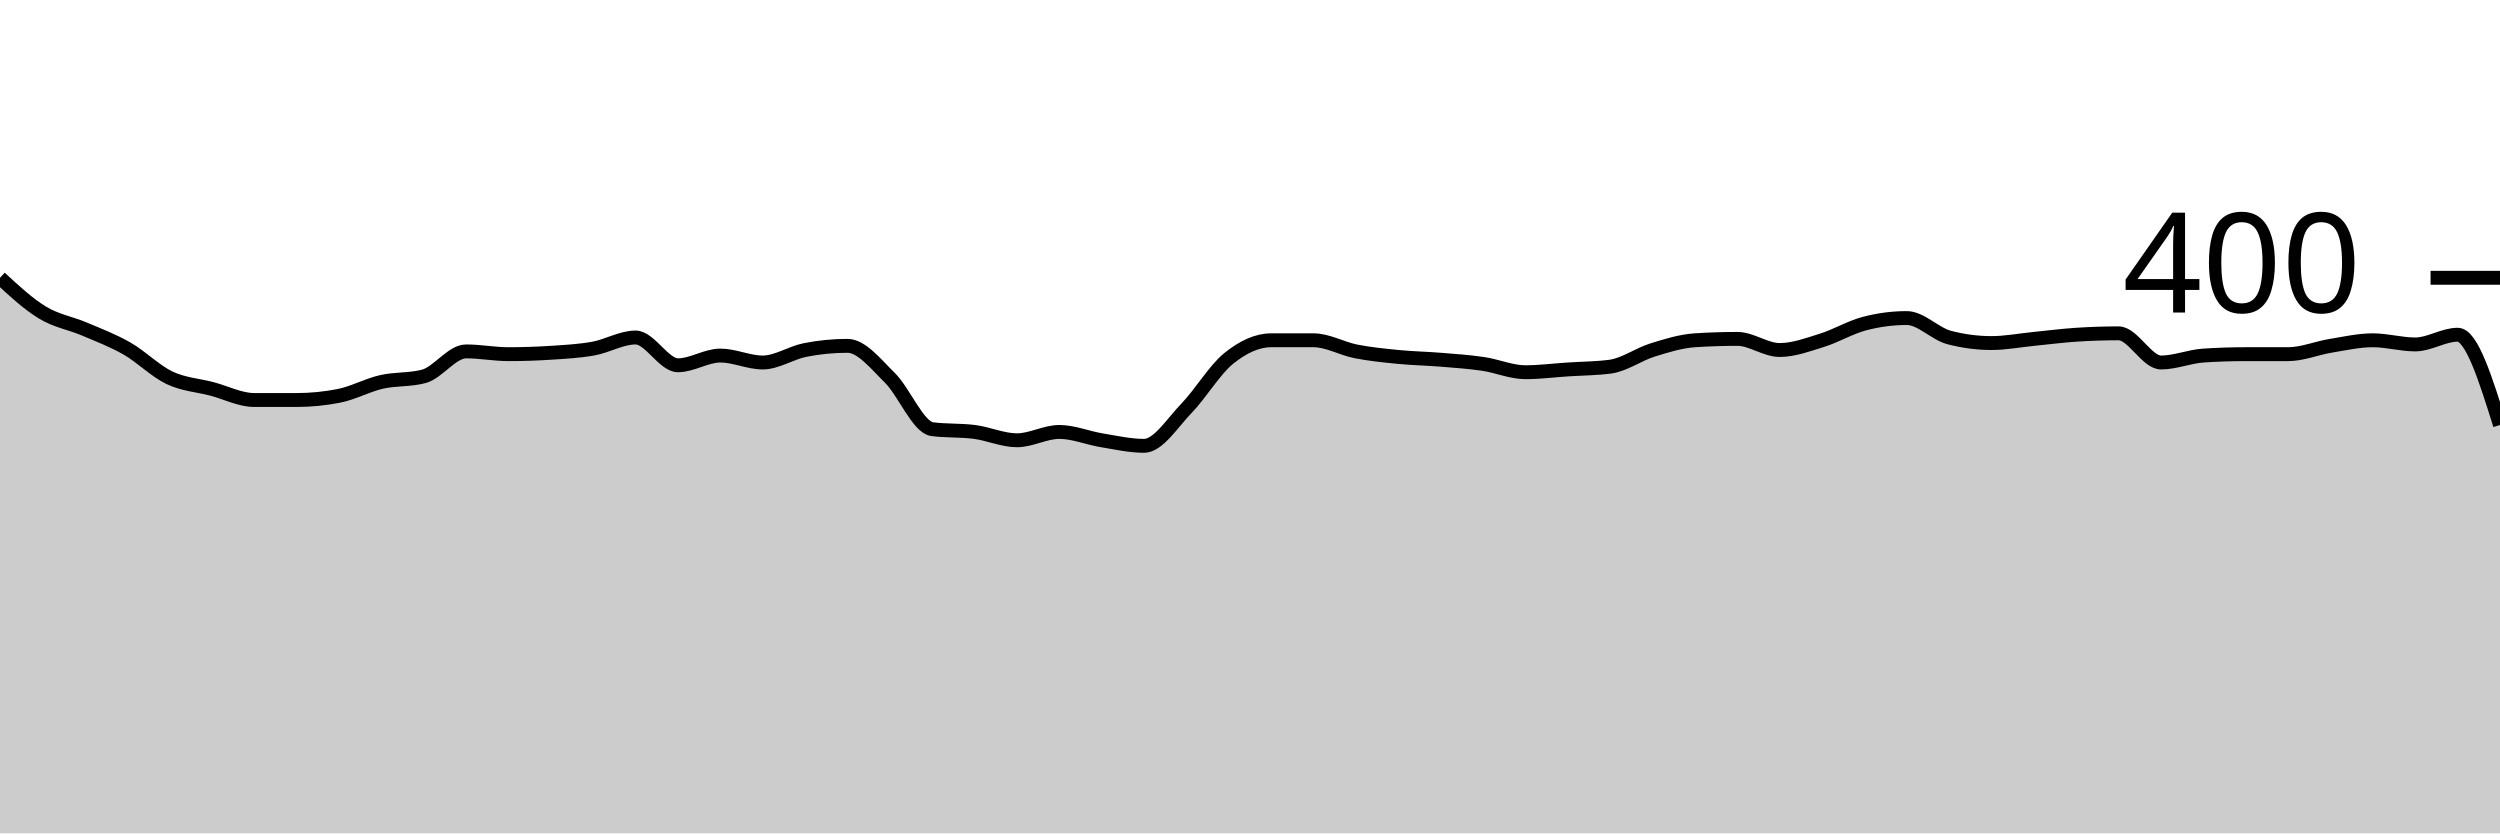
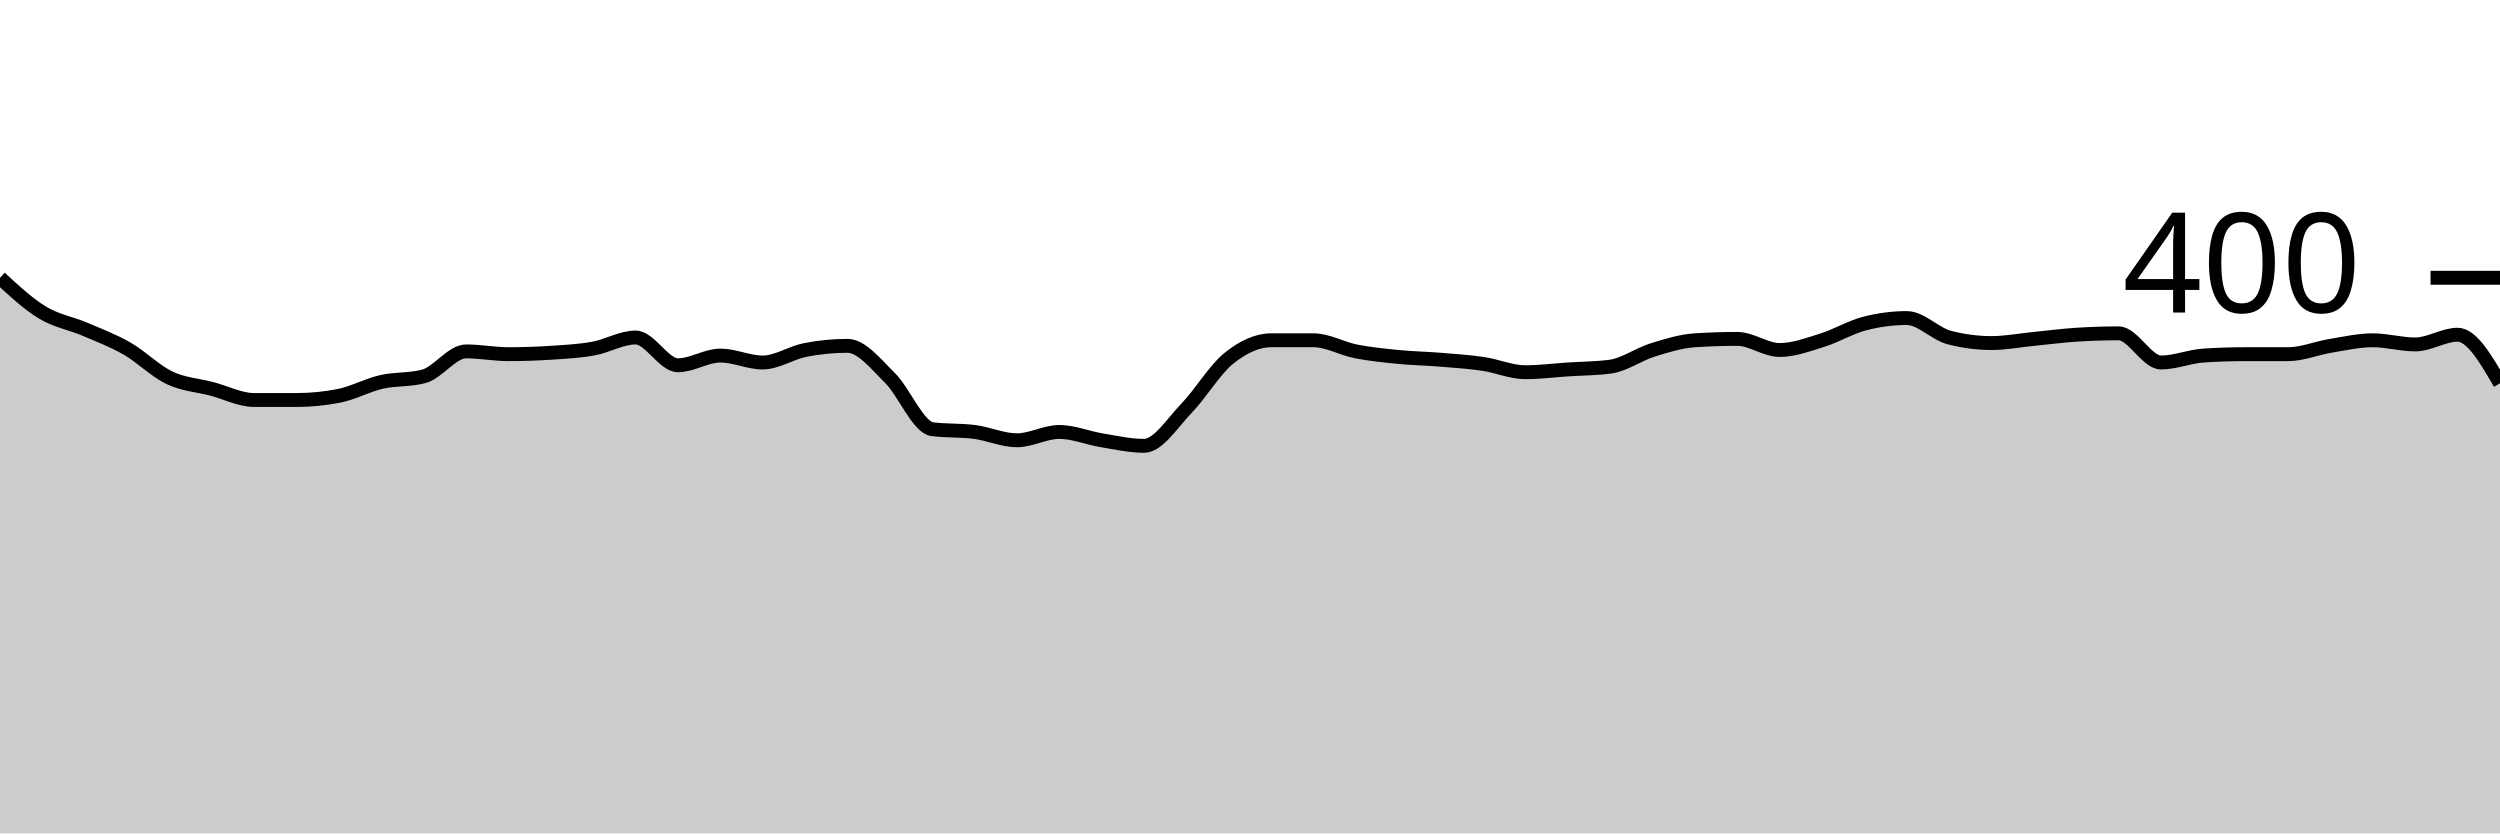
<svg xmlns="http://www.w3.org/2000/svg" viewBox="0 0 180 60">
  <g transform="translate(0,20)">
-     <path class="area" fill="rgba(0, 0, 0, 0.2)" d="M0,0C1.017,0.942,2.034,1.883,3.051,2.5C4.068,3.117,5.085,3.267,6.102,3.7C7.119,4.133,8.136,4.517,9.153,5.1C10.169,5.683,11.186,6.717,12.203,7.2C13.22,7.683,14.237,7.733,15.254,8C16.271,8.267,17.288,8.8,18.305,8.8C19.322,8.8,20.339,8.8,21.356,8.8C22.373,8.8,23.39,8.7,24.407,8.5C25.424,8.3,26.441,7.733,27.458,7.5C28.475,7.267,29.492,7.367,30.508,7.1C31.525,6.833,32.542,5.3,33.559,5.3C34.576,5.3,35.593,5.5,36.61,5.5C37.627,5.5,38.644,5.467,39.661,5.4C40.678,5.333,41.695,5.283,42.712,5.1C43.729,4.917,44.746,4.3,45.763,4.3C46.78,4.3,47.797,6.3,48.814,6.3C49.831,6.3,50.847,5.6,51.864,5.6C52.881,5.6,53.898,6.1,54.915,6.1C55.932,6.1,56.949,5.4,57.966,5.2C58.983,5,60,4.9,61.017,4.9C62.034,4.9,63.051,6.2,64.068,7.2C65.085,8.2,66.102,10.767,67.119,10.9C68.136,11.033,69.153,10.967,70.169,11.1C71.186,11.233,72.203,11.7,73.22,11.7C74.237,11.7,75.254,11.1,76.271,11.1C77.288,11.1,78.305,11.533,79.322,11.7C80.339,11.867,81.356,12.1,82.373,12.1C83.39,12.1,84.407,10.45,85.424,9.4C86.441,8.35,87.458,6.617,88.475,5.8C89.492,4.983,90.508,4.5,91.525,4.5C92.542,4.5,93.559,4.5,94.576,4.5C95.593,4.5,96.61,5.1,97.627,5.3C98.644,5.5,99.661,5.6,100.678,5.7C101.695,5.8,102.712,5.817,103.729,5.9C104.746,5.983,105.763,6.05,106.78,6.2C107.797,6.35,108.814,6.8,109.831,6.8C110.847,6.8,111.864,6.667,112.881,6.6C113.898,6.533,114.915,6.533,115.932,6.4C116.949,6.267,117.966,5.517,118.983,5.2C120,4.883,121.017,4.567,122.034,4.5C123.051,4.433,124.068,4.4,125.085,4.4C126.102,4.4,127.119,5.2,128.136,5.2C129.153,5.2,130.169,4.817,131.186,4.5C132.203,4.183,133.22,3.567,134.237,3.3C135.254,3.033,136.271,2.9,137.288,2.9C138.305,2.9,139.322,4.033,140.339,4.3C141.356,4.567,142.373,4.7,143.39,4.7C144.407,4.7,145.424,4.5,146.441,4.4C147.458,4.3,148.475,4.167,149.492,4.1C150.508,4.033,151.525,4,152.542,4C153.559,4,154.576,6.1,155.593,6.1C156.61,6.1,157.627,5.667,158.644,5.6C159.661,5.533,160.678,5.5,161.695,5.5C162.712,5.5,163.729,5.5,164.746,5.5C165.763,5.5,166.78,5.067,167.797,4.9C168.814,4.733,169.831,4.5,170.847,4.5C171.864,4.5,172.881,4.8,173.898,4.8C174.915,4.8,175.932,4.1,176.949,4.1C177.966,4.1,178.983,7.35,180,10.6L180,40C178.983,40,177.966,40,176.949,40C175.932,40,174.915,40,173.898,40C172.881,40,171.864,40,170.847,40C169.831,40,168.814,40,167.797,40C166.78,40,165.763,40,164.746,40C163.729,40,162.712,40,161.695,40C160.678,40,159.661,40,158.644,40C157.627,40,156.61,40,155.593,40C154.576,40,153.559,40,152.542,40C151.525,40,150.508,40,149.492,40C148.475,40,147.458,40,146.441,40C145.424,40,144.407,40,143.39,40C142.373,40,141.356,40,140.339,40C139.322,40,138.305,40,137.288,40C136.271,40,135.254,40,134.237,40C133.22,40,132.203,40,131.186,40C130.169,40,129.153,40,128.136,40C127.119,40,126.102,40,125.085,40C124.068,40,123.051,40,122.034,40C121.017,40,120,40,118.983,40C117.966,40,116.949,40,115.932,40C114.915,40,113.898,40,112.881,40C111.864,40,110.847,40,109.831,40C108.814,40,107.797,40,106.78,40C105.763,40,104.746,40,103.729,40C102.712,40,101.695,40,100.678,40C99.661,40,98.644,40,97.627,40C96.61,40,95.593,40,94.576,40C93.559,40,92.542,40,91.525,40C90.508,40,89.492,40,88.475,40C87.458,40,86.441,40,85.424,40C84.407,40,83.39,40,82.373,40C81.356,40,80.339,40,79.322,40C78.305,40,77.288,40,76.271,40C75.254,40,74.237,40,73.22,40C72.203,40,71.186,40,70.169,40C69.153,40,68.136,40,67.119,40C66.102,40,65.085,40,64.068,40C63.051,40,62.034,40,61.017,40C60,40,58.983,40,57.966,40C56.949,40,55.932,40,54.915,40C53.898,40,52.881,40,51.864,40C50.847,40,49.831,40,48.814,40C47.797,40,46.78,40,45.763,40C44.746,40,43.729,40,42.712,40C41.695,40,40.678,40,39.661,40C38.644,40,37.627,40,36.61,40C35.593,40,34.576,40,33.559,40C32.542,40,31.525,40,30.508,40C29.492,40,28.475,40,27.458,40C26.441,40,25.424,40,24.407,40C23.39,40,22.373,40,21.356,40C20.339,40,19.322,40,18.305,40C17.288,40,16.271,40,15.254,40C14.237,40,13.22,40,12.203,40C11.186,40,10.169,40,9.153,40C8.136,40,7.119,40,6.102,40C5.085,40,4.068,40,3.051,40C2.034,40,1.017,40,0,40Z" />
-     <path class="line" stroke="black" fill="none" d="M0,0C1.017,0.942,2.034,1.883,3.051,2.5C4.068,3.117,5.085,3.267,6.102,3.7C7.119,4.133,8.136,4.517,9.153,5.1C10.169,5.683,11.186,6.717,12.203,7.2C13.22,7.683,14.237,7.733,15.254,8C16.271,8.267,17.288,8.8,18.305,8.8C19.322,8.8,20.339,8.8,21.356,8.8C22.373,8.8,23.39,8.7,24.407,8.5C25.424,8.3,26.441,7.733,27.458,7.5C28.475,7.267,29.492,7.367,30.508,7.1C31.525,6.833,32.542,5.3,33.559,5.3C34.576,5.3,35.593,5.5,36.61,5.5C37.627,5.5,38.644,5.467,39.661,5.4C40.678,5.333,41.695,5.283,42.712,5.1C43.729,4.917,44.746,4.3,45.763,4.3C46.78,4.3,47.797,6.3,48.814,6.3C49.831,6.3,50.847,5.6,51.864,5.6C52.881,5.6,53.898,6.1,54.915,6.1C55.932,6.1,56.949,5.4,57.966,5.2C58.983,5,60,4.9,61.017,4.9C62.034,4.9,63.051,6.2,64.068,7.2C65.085,8.2,66.102,10.767,67.119,10.9C68.136,11.033,69.153,10.967,70.169,11.1C71.186,11.233,72.203,11.7,73.22,11.7C74.237,11.7,75.254,11.1,76.271,11.1C77.288,11.1,78.305,11.533,79.322,11.7C80.339,11.867,81.356,12.1,82.373,12.1C83.39,12.1,84.407,10.45,85.424,9.4C86.441,8.35,87.458,6.617,88.475,5.8C89.492,4.983,90.508,4.5,91.525,4.5C92.542,4.5,93.559,4.5,94.576,4.5C95.593,4.5,96.61,5.1,97.627,5.3C98.644,5.5,99.661,5.6,100.678,5.7C101.695,5.8,102.712,5.817,103.729,5.9C104.746,5.983,105.763,6.05,106.78,6.2C107.797,6.35,108.814,6.8,109.831,6.8C110.847,6.8,111.864,6.667,112.881,6.6C113.898,6.533,114.915,6.533,115.932,6.4C116.949,6.267,117.966,5.517,118.983,5.2C120,4.883,121.017,4.567,122.034,4.5C123.051,4.433,124.068,4.4,125.085,4.4C126.102,4.4,127.119,5.2,128.136,5.2C129.153,5.2,130.169,4.817,131.186,4.5C132.203,4.183,133.22,3.567,134.237,3.3C135.254,3.033,136.271,2.9,137.288,2.9C138.305,2.9,139.322,4.033,140.339,4.3C141.356,4.567,142.373,4.7,143.39,4.7C144.407,4.7,145.424,4.5,146.441,4.4C147.458,4.3,148.475,4.167,149.492,4.1C150.508,4.033,151.525,4,152.542,4C153.559,4,154.576,6.1,155.593,6.1C156.61,6.1,157.627,5.667,158.644,5.6C159.661,5.533,160.678,5.5,161.695,5.5C162.712,5.5,163.729,5.5,164.746,5.5C165.763,5.5,166.78,5.067,167.797,4.9C168.814,4.733,169.831,4.5,170.847,4.5C171.864,4.5,172.881,4.8,173.898,4.8C174.915,4.8,175.932,4.1,176.949,4.1C177.966,4.1,178.983,7.35,180,10.6" />
+     <path class="area" fill="rgba(0, 0, 0, 0.2)" d="M0,0C1.017,0.942,2.034,1.883,3.051,2.5C4.068,3.117,5.085,3.267,6.102,3.7C7.119,4.133,8.136,4.517,9.153,5.1C10.169,5.683,11.186,6.717,12.203,7.2C13.22,7.683,14.237,7.733,15.254,8C16.271,8.267,17.288,8.8,18.305,8.8C19.322,8.8,20.339,8.8,21.356,8.8C22.373,8.8,23.39,8.7,24.407,8.5C25.424,8.3,26.441,7.733,27.458,7.5C28.475,7.267,29.492,7.367,30.508,7.1C31.525,6.833,32.542,5.3,33.559,5.3C34.576,5.3,35.593,5.5,36.61,5.5C37.627,5.5,38.644,5.467,39.661,5.4C40.678,5.333,41.695,5.283,42.712,5.1C43.729,4.917,44.746,4.3,45.763,4.3C46.78,4.3,47.797,6.3,48.814,6.3C49.831,6.3,50.847,5.6,51.864,5.6C52.881,5.6,53.898,6.1,54.915,6.1C55.932,6.1,56.949,5.4,57.966,5.2C58.983,5,60,4.9,61.017,4.9C62.034,4.9,63.051,6.2,64.068,7.2C65.085,8.2,66.102,10.767,67.119,10.9C68.136,11.033,69.153,10.967,70.169,11.1C71.186,11.233,72.203,11.7,73.22,11.7C74.237,11.7,75.254,11.1,76.271,11.1C77.288,11.1,78.305,11.533,79.322,11.7C80.339,11.867,81.356,12.1,82.373,12.1C83.39,12.1,84.407,10.45,85.424,9.4C86.441,8.35,87.458,6.617,88.475,5.8C89.492,4.983,90.508,4.5,91.525,4.5C92.542,4.5,93.559,4.5,94.576,4.5C95.593,4.5,96.61,5.1,97.627,5.3C98.644,5.5,99.661,5.6,100.678,5.7C101.695,5.8,102.712,5.817,103.729,5.9C104.746,5.983,105.763,6.05,106.78,6.2C107.797,6.35,108.814,6.8,109.831,6.8C110.847,6.8,111.864,6.667,112.881,6.6C113.898,6.533,114.915,6.533,115.932,6.4C116.949,6.267,117.966,5.517,118.983,5.2C120,4.883,121.017,4.567,122.034,4.5C123.051,4.433,124.068,4.4,125.085,4.4C126.102,4.4,127.119,5.2,128.136,5.2C129.153,5.2,130.169,4.817,131.186,4.5C132.203,4.183,133.22,3.567,134.237,3.3C135.254,3.033,136.271,2.9,137.288,2.9C138.305,2.9,139.322,4.033,140.339,4.3C141.356,4.567,142.373,4.7,143.39,4.7C144.407,4.7,145.424,4.5,146.441,4.4C147.458,4.3,148.475,4.167,149.492,4.1C150.508,4.033,151.525,4,152.542,4C153.559,4,154.576,6.1,155.593,6.1C156.61,6.1,157.627,5.667,158.644,5.6C159.661,5.533,160.678,5.5,161.695,5.5C162.712,5.5,163.729,5.5,164.746,5.5C165.763,5.5,166.78,5.067,167.797,4.9C168.814,4.733,169.831,4.5,170.847,4.5C171.864,4.5,172.881,4.8,173.898,4.8C174.915,4.8,175.932,4.1,176.949,4.1C177.966,4.1,178.983,5.85,180,7.6L180,40C178.983,40,177.966,40,176.949,40C175.932,40,174.915,40,173.898,40C172.881,40,171.864,40,170.847,40C169.831,40,168.814,40,167.797,40C166.78,40,165.763,40,164.746,40C163.729,40,162.712,40,161.695,40C160.678,40,159.661,40,158.644,40C157.627,40,156.61,40,155.593,40C154.576,40,153.559,40,152.542,40C151.525,40,150.508,40,149.492,40C148.475,40,147.458,40,146.441,40C145.424,40,144.407,40,143.39,40C142.373,40,141.356,40,140.339,40C139.322,40,138.305,40,137.288,40C136.271,40,135.254,40,134.237,40C133.22,40,132.203,40,131.186,40C130.169,40,129.153,40,128.136,40C127.119,40,126.102,40,125.085,40C124.068,40,123.051,40,122.034,40C121.017,40,120,40,118.983,40C117.966,40,116.949,40,115.932,40C114.915,40,113.898,40,112.881,40C111.864,40,110.847,40,109.831,40C108.814,40,107.797,40,106.78,40C105.763,40,104.746,40,103.729,40C102.712,40,101.695,40,100.678,40C99.661,40,98.644,40,97.627,40C96.61,40,95.593,40,94.576,40C93.559,40,92.542,40,91.525,40C90.508,40,89.492,40,88.475,40C87.458,40,86.441,40,85.424,40C84.407,40,83.39,40,82.373,40C81.356,40,80.339,40,79.322,40C78.305,40,77.288,40,76.271,40C75.254,40,74.237,40,73.22,40C72.203,40,71.186,40,70.169,40C69.153,40,68.136,40,67.119,40C66.102,40,65.085,40,64.068,40C63.051,40,62.034,40,61.017,40C60,40,58.983,40,57.966,40C56.949,40,55.932,40,54.915,40C53.898,40,52.881,40,51.864,40C50.847,40,49.831,40,48.814,40C47.797,40,46.78,40,45.763,40C44.746,40,43.729,40,42.712,40C41.695,40,40.678,40,39.661,40C38.644,40,37.627,40,36.61,40C35.593,40,34.576,40,33.559,40C32.542,40,31.525,40,30.508,40C29.492,40,28.475,40,27.458,40C26.441,40,25.424,40,24.407,40C23.39,40,22.373,40,21.356,40C20.339,40,19.322,40,18.305,40C17.288,40,16.271,40,15.254,40C14.237,40,13.22,40,12.203,40C11.186,40,10.169,40,9.153,40C8.136,40,7.119,40,6.102,40C5.085,40,4.068,40,3.051,40C2.034,40,1.017,40,0,40Z" />
+     <path class="line" stroke="black" fill="none" d="M0,0C1.017,0.942,2.034,1.883,3.051,2.5C4.068,3.117,5.085,3.267,6.102,3.7C7.119,4.133,8.136,4.517,9.153,5.1C10.169,5.683,11.186,6.717,12.203,7.2C13.22,7.683,14.237,7.733,15.254,8C16.271,8.267,17.288,8.8,18.305,8.8C19.322,8.8,20.339,8.8,21.356,8.8C22.373,8.8,23.39,8.7,24.407,8.5C25.424,8.3,26.441,7.733,27.458,7.5C28.475,7.267,29.492,7.367,30.508,7.1C31.525,6.833,32.542,5.3,33.559,5.3C34.576,5.3,35.593,5.5,36.61,5.5C37.627,5.5,38.644,5.467,39.661,5.4C40.678,5.333,41.695,5.283,42.712,5.1C43.729,4.917,44.746,4.3,45.763,4.3C46.78,4.3,47.797,6.3,48.814,6.3C49.831,6.3,50.847,5.6,51.864,5.6C52.881,5.6,53.898,6.1,54.915,6.1C55.932,6.1,56.949,5.4,57.966,5.2C58.983,5,60,4.9,61.017,4.9C62.034,4.9,63.051,6.2,64.068,7.2C65.085,8.2,66.102,10.767,67.119,10.9C68.136,11.033,69.153,10.967,70.169,11.1C71.186,11.233,72.203,11.7,73.22,11.7C74.237,11.7,75.254,11.1,76.271,11.1C77.288,11.1,78.305,11.533,79.322,11.7C80.339,11.867,81.356,12.1,82.373,12.1C83.39,12.1,84.407,10.45,85.424,9.4C86.441,8.35,87.458,6.617,88.475,5.8C89.492,4.983,90.508,4.5,91.525,4.5C92.542,4.5,93.559,4.5,94.576,4.5C95.593,4.5,96.61,5.1,97.627,5.3C98.644,5.5,99.661,5.6,100.678,5.7C101.695,5.8,102.712,5.817,103.729,5.9C104.746,5.983,105.763,6.05,106.78,6.2C107.797,6.35,108.814,6.8,109.831,6.8C110.847,6.8,111.864,6.667,112.881,6.6C113.898,6.533,114.915,6.533,115.932,6.4C116.949,6.267,117.966,5.517,118.983,5.2C120,4.883,121.017,4.567,122.034,4.5C123.051,4.433,124.068,4.4,125.085,4.4C126.102,4.4,127.119,5.2,128.136,5.2C129.153,5.2,130.169,4.817,131.186,4.5C132.203,4.183,133.22,3.567,134.237,3.3C135.254,3.033,136.271,2.9,137.288,2.9C138.305,2.9,139.322,4.033,140.339,4.3C141.356,4.567,142.373,4.7,143.39,4.7C144.407,4.7,145.424,4.5,146.441,4.4C147.458,4.3,148.475,4.167,149.492,4.1C150.508,4.033,151.525,4,152.542,4C153.559,4,154.576,6.1,155.593,6.1C156.61,6.1,157.627,5.667,158.644,5.6C159.661,5.533,160.678,5.5,161.695,5.5C162.712,5.5,163.729,5.5,164.746,5.5C165.763,5.5,166.78,5.067,167.797,4.9C168.814,4.733,169.831,4.5,170.847,4.5C171.864,4.5,172.881,4.8,173.898,4.8C174.915,4.8,175.932,4.1,176.949,4.1C177.966,4.1,178.983,5.85,180,7.6" />
    <path class="axis-ceiling" stroke-width="1" stroke="black" fill="none" d="M175,0L180,0" />
    <text class="axis-ceiling-label" font-family="sans-serif" text-anchor="end" font-size="10px" x="170" y="2.5">400</text>
  </g>
</svg>
